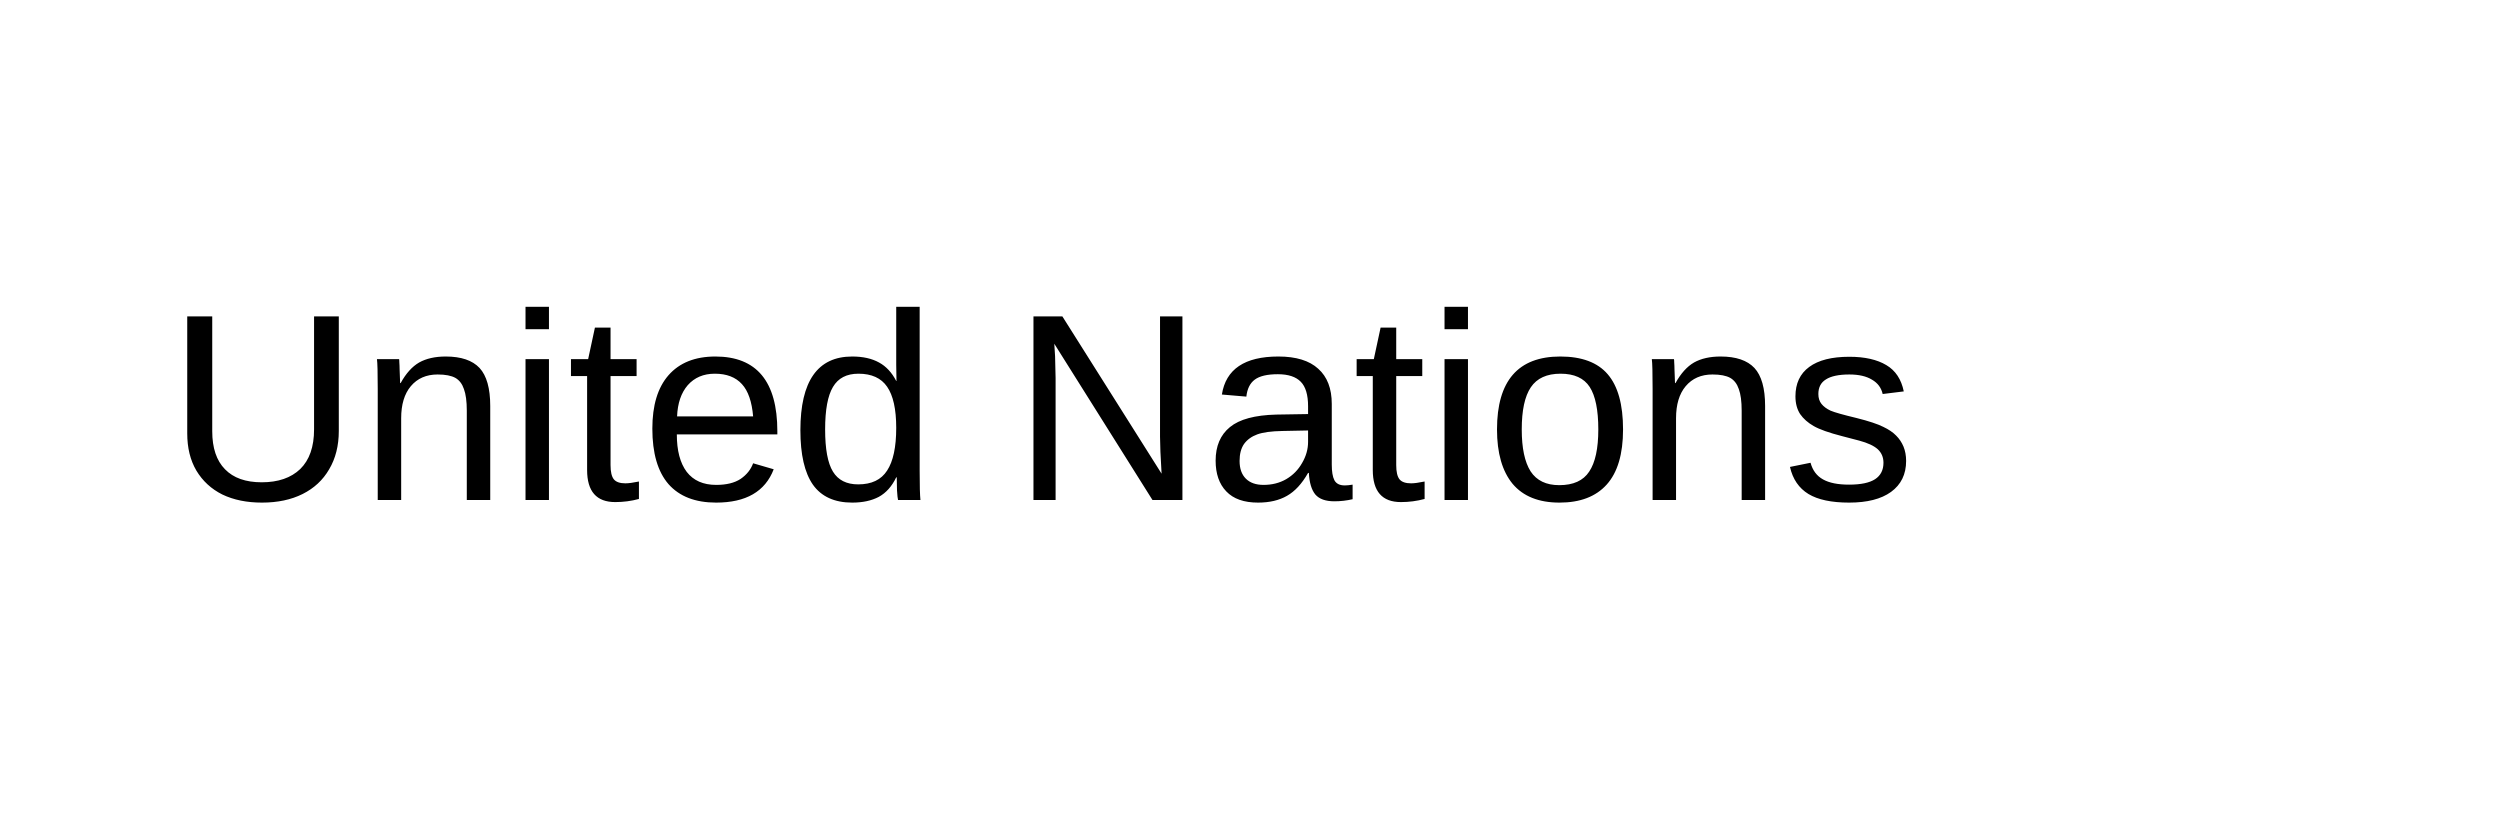
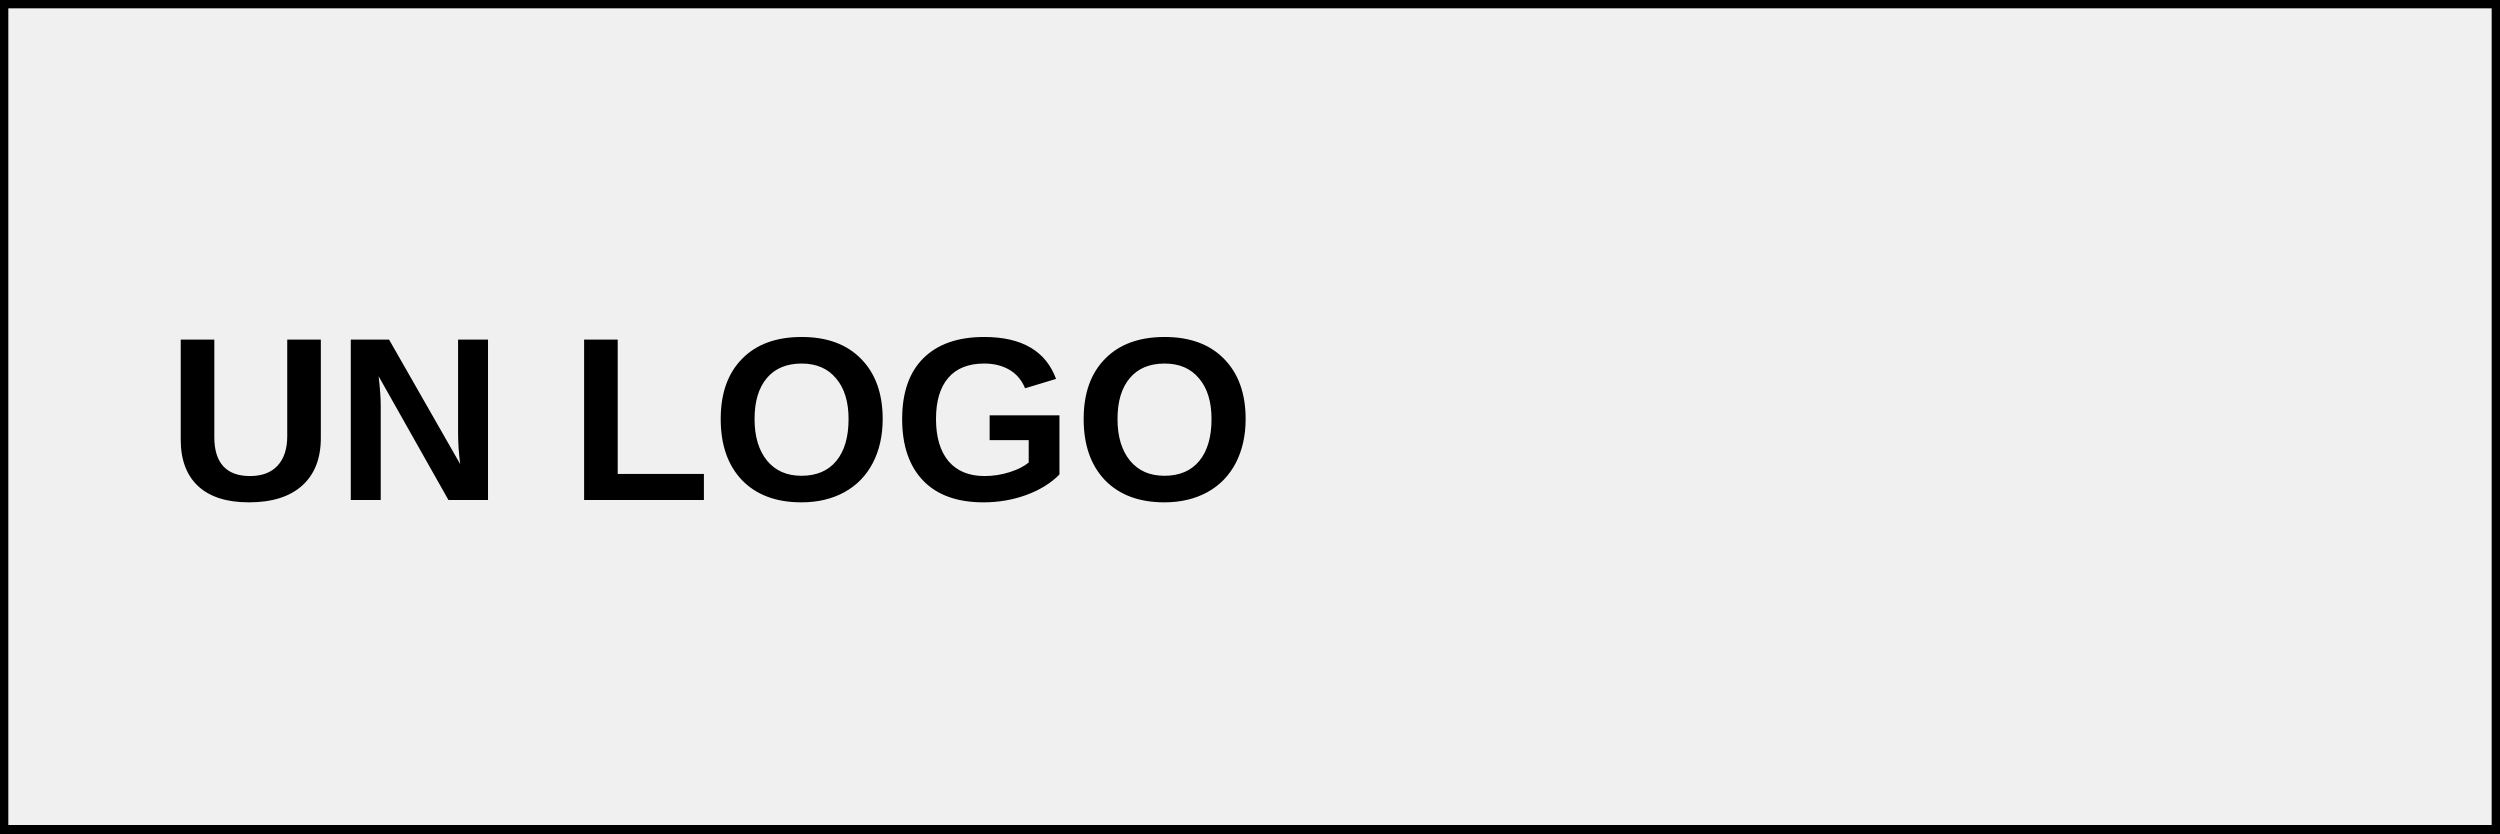
<svg xmlns="http://www.w3.org/2000/svg" width="150" height="50">
-   <text x="10" y="30" font-family="Arial" font-size="16" fill="black">United Nations</text>
+   <rect width="150" height="50" fill="#f0f0f0" stroke="black" stroke-width="1" />
+   <text x="10" y="30" font-family="Arial" font-size="14" font-weight="bold" fill="#000000">UN LOGO</text>
</svg>
